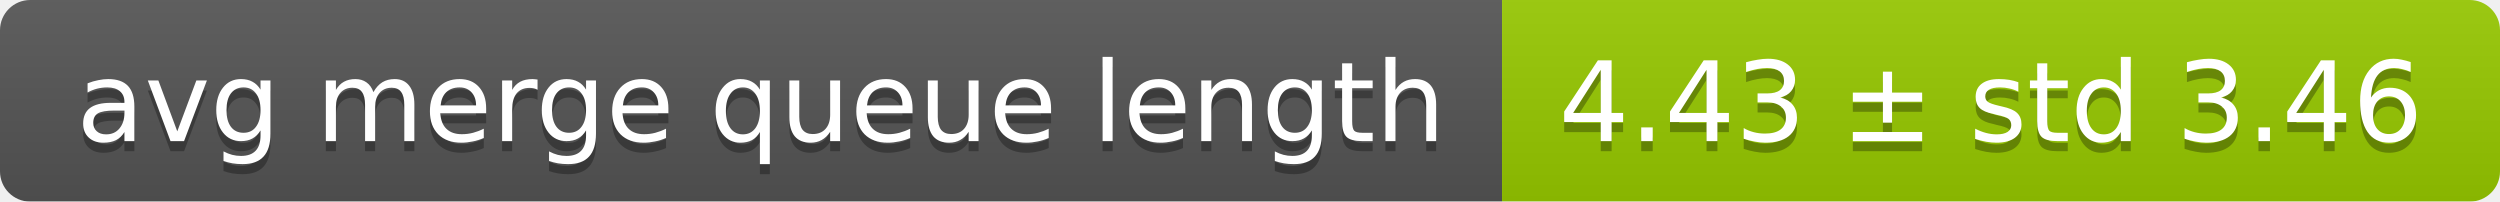
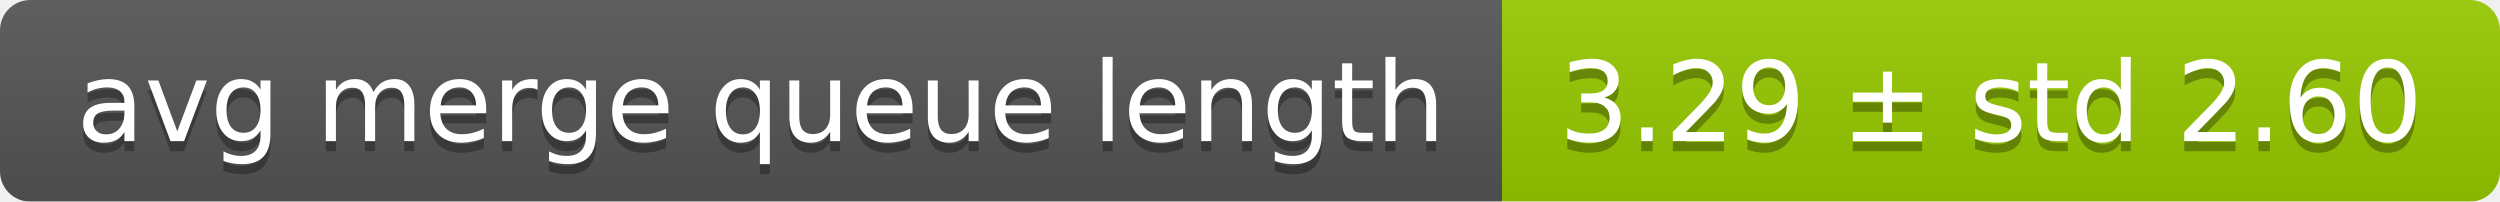
<svg xmlns="http://www.w3.org/2000/svg" width="248" height="20">
  <linearGradient id="smooth" x2="0" y2="100%">
    <stop offset="0" stop-color="#bbb" stop-opacity=".1" />
    <stop offset="1" stop-opacity=".1" />
  </linearGradient>
  <mask id="round">
    <rect width="248" height="20" rx="3" fill="#fff" />
  </mask>
  <g mask="url(#round)">
    <rect width="149" height="20" fill="#555" />
    <rect x="149" width="99" height="20" fill="#97ca00" />
    <rect width="248" height="20" fill="url(#smooth)" />
  </g>
  <g fill="#fff" text-anchor="middle" font-family="DejaVu Sans,Verdana,Geneva,sans-serif" font-size="11">
    <text x="75.5" y="15" fill="#010101" fill-opacity=".3">avg merge queue length</text>
    <text x="75.5" y="14">avg merge queue length</text>
-     <text x="197.5" y="15" fill="#010101" fill-opacity=".3">4.43 ± std 3.46</text>
-     <text x="197.5" y="14">4.43 ± std 3.46</text>
+     <text x="197.5" y="15" fill="#010101" fill-opacity=".3">3.29 ± std 2.60</text>
+     <text x="197.5" y="14">3.29 ± std 2.60</text>
  </g>
</svg>
